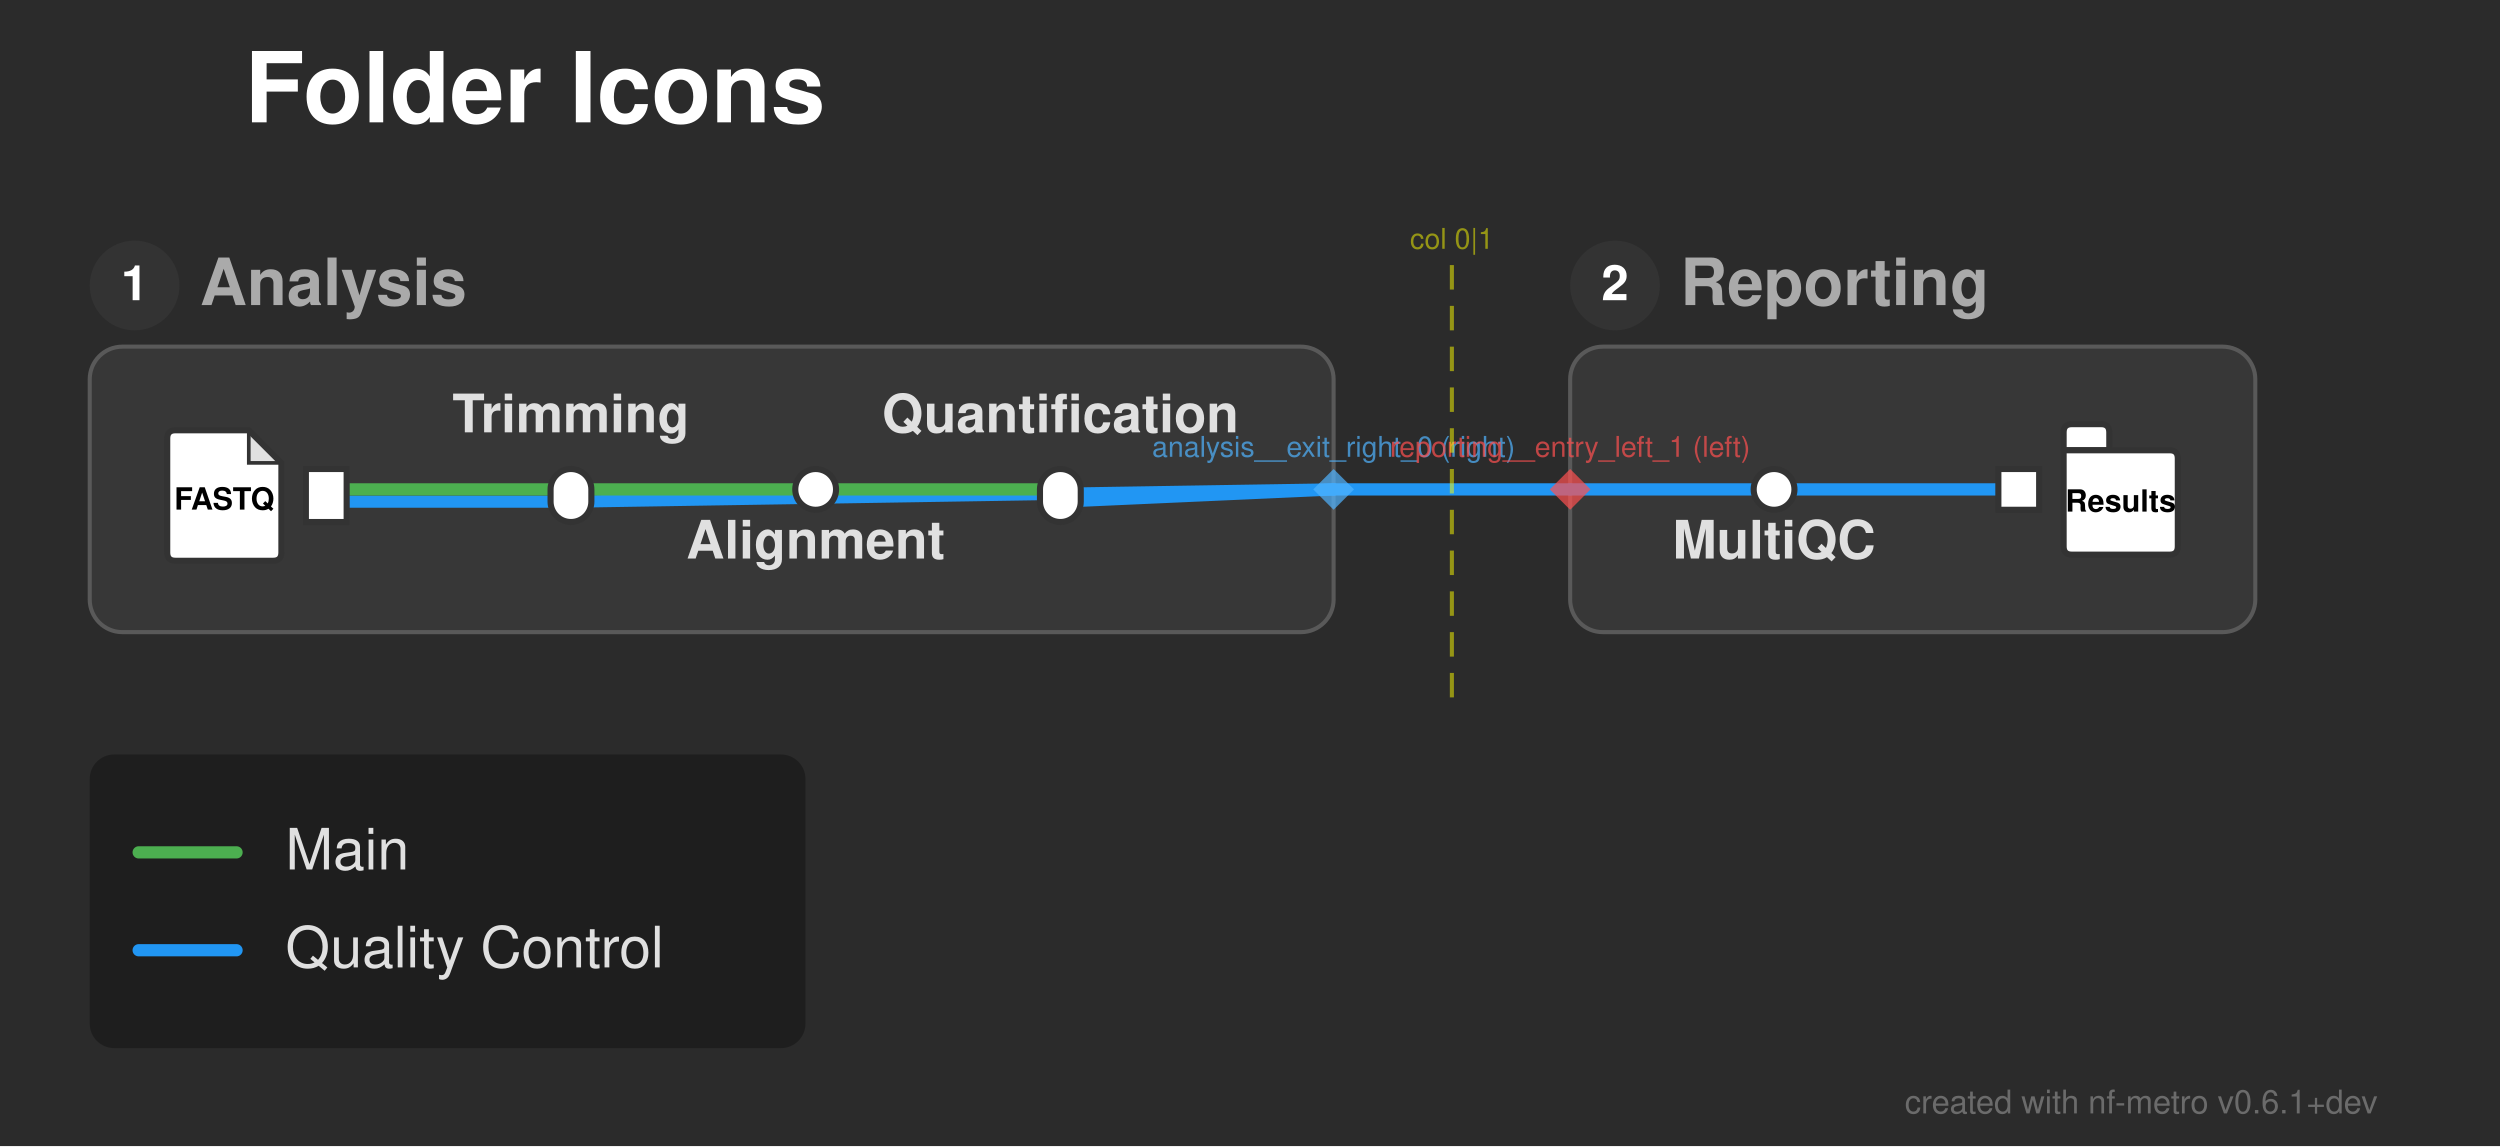
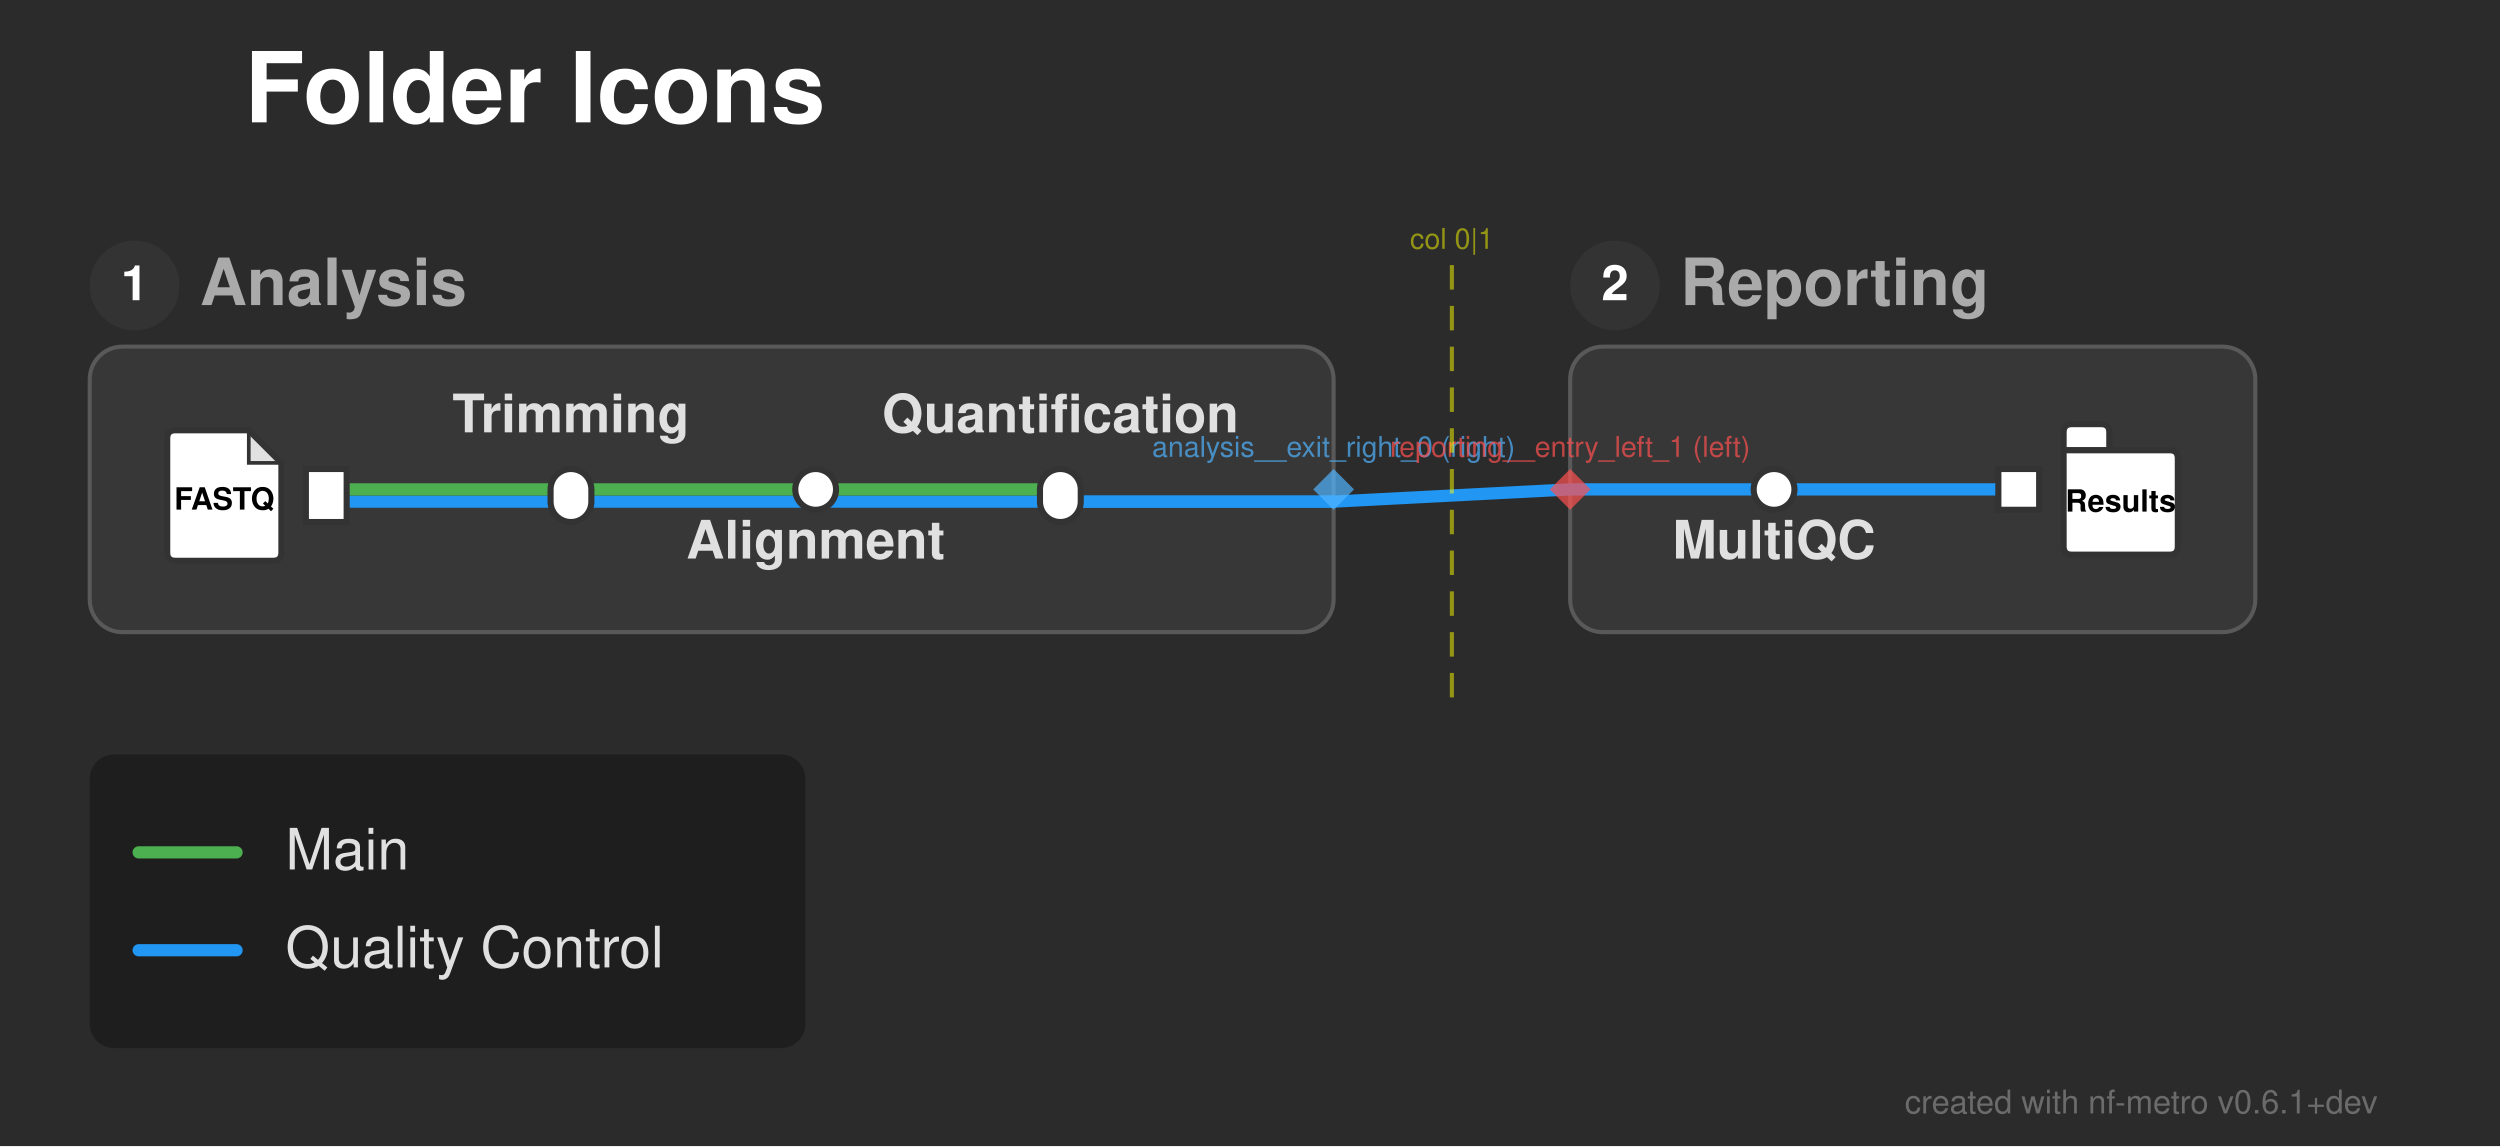
<svg xmlns="http://www.w3.org/2000/svg" width="613" height="281" viewBox="0 0 613 281">
  <defs>
</defs>
  <rect x="0" y="0" width="613" height="281" fill="#2b2b2b" />
  <text x="60.0" y="30.0" font-size="24.0" fill="#ffffff" font-family="'Helvetica Neue', Helvetica, Arial, sans-serif" font-weight="bold" class="nf-metro-title">Folder Icons</text>
  <rect x="22.0" y="85.0" width="305.0" height="70.0" rx="8" ry="8" fill="#373737" stroke="#595959" stroke-width="1.0" />
  <circle cx="33.0" cy="70.0" r="11" fill="#333333" class="nf-metro-section-num-circle" />
  <text x="33.0" y="70.0" font-size="12" fill="#ffffff" font-family="'Helvetica Neue', Helvetica, Arial, sans-serif" font-weight="bold" text-anchor="middle" dy="0.3em">1</text>
  <text x="49.0" y="70.0" font-size="16.0" fill="#aaaaaa" font-family="'Helvetica Neue', Helvetica, Arial, sans-serif" font-weight="bold" dy="0.3em" class="nf-metro-section-label">Analysis</text>
  <rect x="385.0" y="85.0" width="168.0" height="70.0" rx="8" ry="8" fill="#373737" stroke="#595959" stroke-width="1.0" />
  <circle cx="396.0" cy="70.0" r="11" fill="#333333" class="nf-metro-section-num-circle" />
  <text x="396.0" y="70.0" font-size="12" fill="#ffffff" font-family="'Helvetica Neue', Helvetica, Arial, sans-serif" font-weight="bold" text-anchor="middle" dy="0.3em">2</text>
  <text x="412.0" y="70.0" font-size="16.0" fill="#aaaaaa" font-family="'Helvetica Neue', Helvetica, Arial, sans-serif" font-weight="bold" dy="0.3em" class="nf-metro-section-label">Reporting</text>
  <path d="M80.0,123.0 L140.0,123.0" stroke="#2196F3" stroke-width="3.0" stroke-linecap="round" />
-   <path d="M140.0,123.0 L327.0,120.0" stroke="#2196F3" stroke-width="3.0" stroke-linecap="round" />
-   <path d="M260.0,123.0 L327.0,120.0" stroke="#2196F3" stroke-width="3.0" stroke-linecap="round" />
+   <path d="M140.0,123.0 L327.0,123.0" stroke="#2196F3" stroke-width="3.0" stroke-linecap="round" />
+   <path d="M260.0,123.0 L327.0,123.0" stroke="#2196F3" stroke-width="3.0" stroke-linecap="round" />
+   <path d="M327.0,123.0 L385.0,120.0" stroke="#2196F3" stroke-width="3.0" stroke-linecap="round" />
  <path d="M80.0,120.0 L140.0,120.0" stroke="#4CAF50" stroke-width="3.0" stroke-linecap="round" />
  <path d="M140.0,120.0 L200.0,120.0" stroke="#4CAF50" stroke-width="3.0" stroke-linecap="round" />
  <path d="M200.0,120.0 L260.0,120.0" stroke="#4CAF50" stroke-width="3.0" stroke-linecap="round" />
  <path d="M435.0,120.0 L495.0,120.0" stroke="#2196F3" stroke-width="3.0" stroke-linecap="round" />
  <path d="M385.0,120.0 L435.0,120.0" stroke="#2196F3" stroke-width="3.0" stroke-linecap="round" />
-   <path d="M327.0,120.0 L385.0,120.0" stroke="#2196F3" stroke-width="3.0" stroke-linecap="round" />
  <rect x="75.0" y="115.0" width="10.0" height="13.0" fill="#ffffff" stroke="#333333" stroke-width="1.5" />
  <path d="M43.0,105.5 L61.0,105.5 L69.0,113.5 L69.0,135.5 Q69.0,137.5,67.0,137.5 L43.0,137.5 Q41.0,137.5,41.0,135.5 L41.0,107.5 Q41.0,105.5,43.0,105.5 Z" fill="#ffffff" stroke="#333333" stroke-width="1.5" stroke-linejoin="round" />
  <path d="M61.0,105.5 L61.0,113.5 L69.0,113.5 Z" fill="#333333" opacity="0.15" stroke="none" />
  <path d="M61.0,105.5 L61.0,113.5 L69.0,113.5" fill="none" stroke="#333333" stroke-width="0.9" />
  <text x="55.0" y="122.7" font-size="7.5" fill="#000000" font-family="'Helvetica Neue', Helvetica, Arial, sans-serif" font-weight="bold" text-anchor="middle" dy="0.3em">FASTQ</text>
  <rect x="135.0" y="115.0" width="10.0" height="13.0" rx="5.0" ry="5.0" fill="#ffffff" stroke="#333333" stroke-width="1.5" />
  <rect x="195.0" y="115.0" width="10.0" height="10.0" rx="5.0" ry="5.0" fill="#ffffff" stroke="#333333" stroke-width="1.5" />
  <rect x="255.0" y="115.0" width="10.0" height="13.0" rx="5.0" ry="5.0" fill="#ffffff" stroke="#333333" stroke-width="1.5" />
  <rect x="430.0" y="115.0" width="10.0" height="10.0" rx="5.0" ry="5.0" fill="#ffffff" stroke="#333333" stroke-width="1.5" />
  <rect x="490.0" y="115.0" width="10.0" height="10.0" fill="#ffffff" stroke="#333333" stroke-width="1.5" />
  <path d="M508.0,104.0 L515.2,104.0 Q517.2,104.0,517.2,106.0 L517.2,110.4 L506.0,110.4 L506.0,106.0 Q506.0,104.0,508.0,104.0 Z" fill="#ffffff" stroke="#333333" stroke-width="1.5" stroke-linejoin="round" />
  <path d="M506.0,110.4 L532.0,110.4 Q534.0,110.4,534.0,112.4 L534.0,134.0 Q534.0,136.0,532.0,136.0 L508.0,136.0 Q506.0,136.0,506.0,134.0 L506.0,110.4 Z" fill="#ffffff" stroke="#333333" stroke-width="1.5" stroke-linejoin="round" />
  <text x="520.0" y="123.2" font-size="7.5" fill="#000000" font-family="'Helvetica Neue', Helvetica, Arial, sans-serif" font-weight="bold" text-anchor="middle" dy="0.3em">Results</text>
  <text x="435.0" y="131.0" font-size="13.0" fill="#e0e0e0" font-family="'Helvetica Neue', Helvetica, Arial, sans-serif" font-weight="bold" text-anchor="middle" dominant-baseline="hanging">MultiQC</text>
  <text x="140.0" y="106.0" font-size="13.0" fill="#e0e0e0" font-family="'Helvetica Neue', Helvetica, Arial, sans-serif" font-weight="bold" text-anchor="middle" dominant-baseline="auto">Trimming</text>
  <text x="200.0" y="131.0" font-size="13.0" fill="#e0e0e0" font-family="'Helvetica Neue', Helvetica, Arial, sans-serif" font-weight="bold" text-anchor="middle" dominant-baseline="hanging">Alignment</text>
  <text x="260.0" y="106.0" font-size="13.0" fill="#e0e0e0" font-family="'Helvetica Neue', Helvetica, Arial, sans-serif" font-weight="bold" text-anchor="middle" dominant-baseline="auto">Quantification</text>
  <path d="M327.0,115.0 L332.0,120.0 L327.0,125.0 L322.0,120.0 Z" fill="rgba(80, 180, 255, 0.7)" stroke="none" />
  <text x="327.0" y="112.0" font-size="7" fill="rgba(80, 180, 255, 0.7)" font-family="'Helvetica Neue', Helvetica, Arial, sans-serif" text-anchor="middle" dominant-baseline="auto">analysis__exit_right_0 (right)</text>
  <path d="M385.0,115.0 L390.0,120.0 L385.0,125.0 L380.0,120.0 Z" fill="rgba(255, 80, 80, 0.7)" stroke="none" />
  <text x="385.0" y="112.0" font-size="7" fill="rgba(255, 80, 80, 0.7)" font-family="'Helvetica Neue', Helvetica, Arial, sans-serif" text-anchor="middle" dominant-baseline="auto">reporting__entry_left_1 (left)</text>
  <path d="M356.0,65.0 L356.0,175.0" stroke="rgba(255, 255, 0, 0.5)" stroke-width="1" stroke-dasharray="6,4" />
  <text x="356.0" y="61.0" font-size="7" fill="rgba(255, 255, 0, 0.5)" font-family="'Helvetica Neue', Helvetica, Arial, sans-serif" text-anchor="middle">col 0|1</text>
  <rect x="22.0" y="185.0" width="175.5" height="72.0" rx="6" ry="6" fill="rgba(0, 0, 0, 0.3)" />
  <path d="M34.0,209.0 L58.0,209.0" stroke="#4CAF50" stroke-width="3.0" stroke-linecap="round" />
  <text x="70.0" y="209.0" font-size="14.0" fill="#e0e0e0" font-family="'Helvetica Neue', Helvetica, Arial, sans-serif" dy="0.3em">Main</text>
  <path d="M34.0,233.0 L58.0,233.0" stroke="#2196F3" stroke-width="3.0" stroke-linecap="round" />
  <text x="70.0" y="233.0" font-size="14.0" fill="#e0e0e0" font-family="'Helvetica Neue', Helvetica, Arial, sans-serif" dy="0.3em">Quality Control</text>
  <text x="583.0" y="273.0" font-size="8" fill="rgba(150, 150, 150, 0.6)" font-family="'Helvetica Neue', Helvetica, Arial, sans-serif" text-anchor="end">created with nf-metro v0.6.1+dev</text>
</svg>
